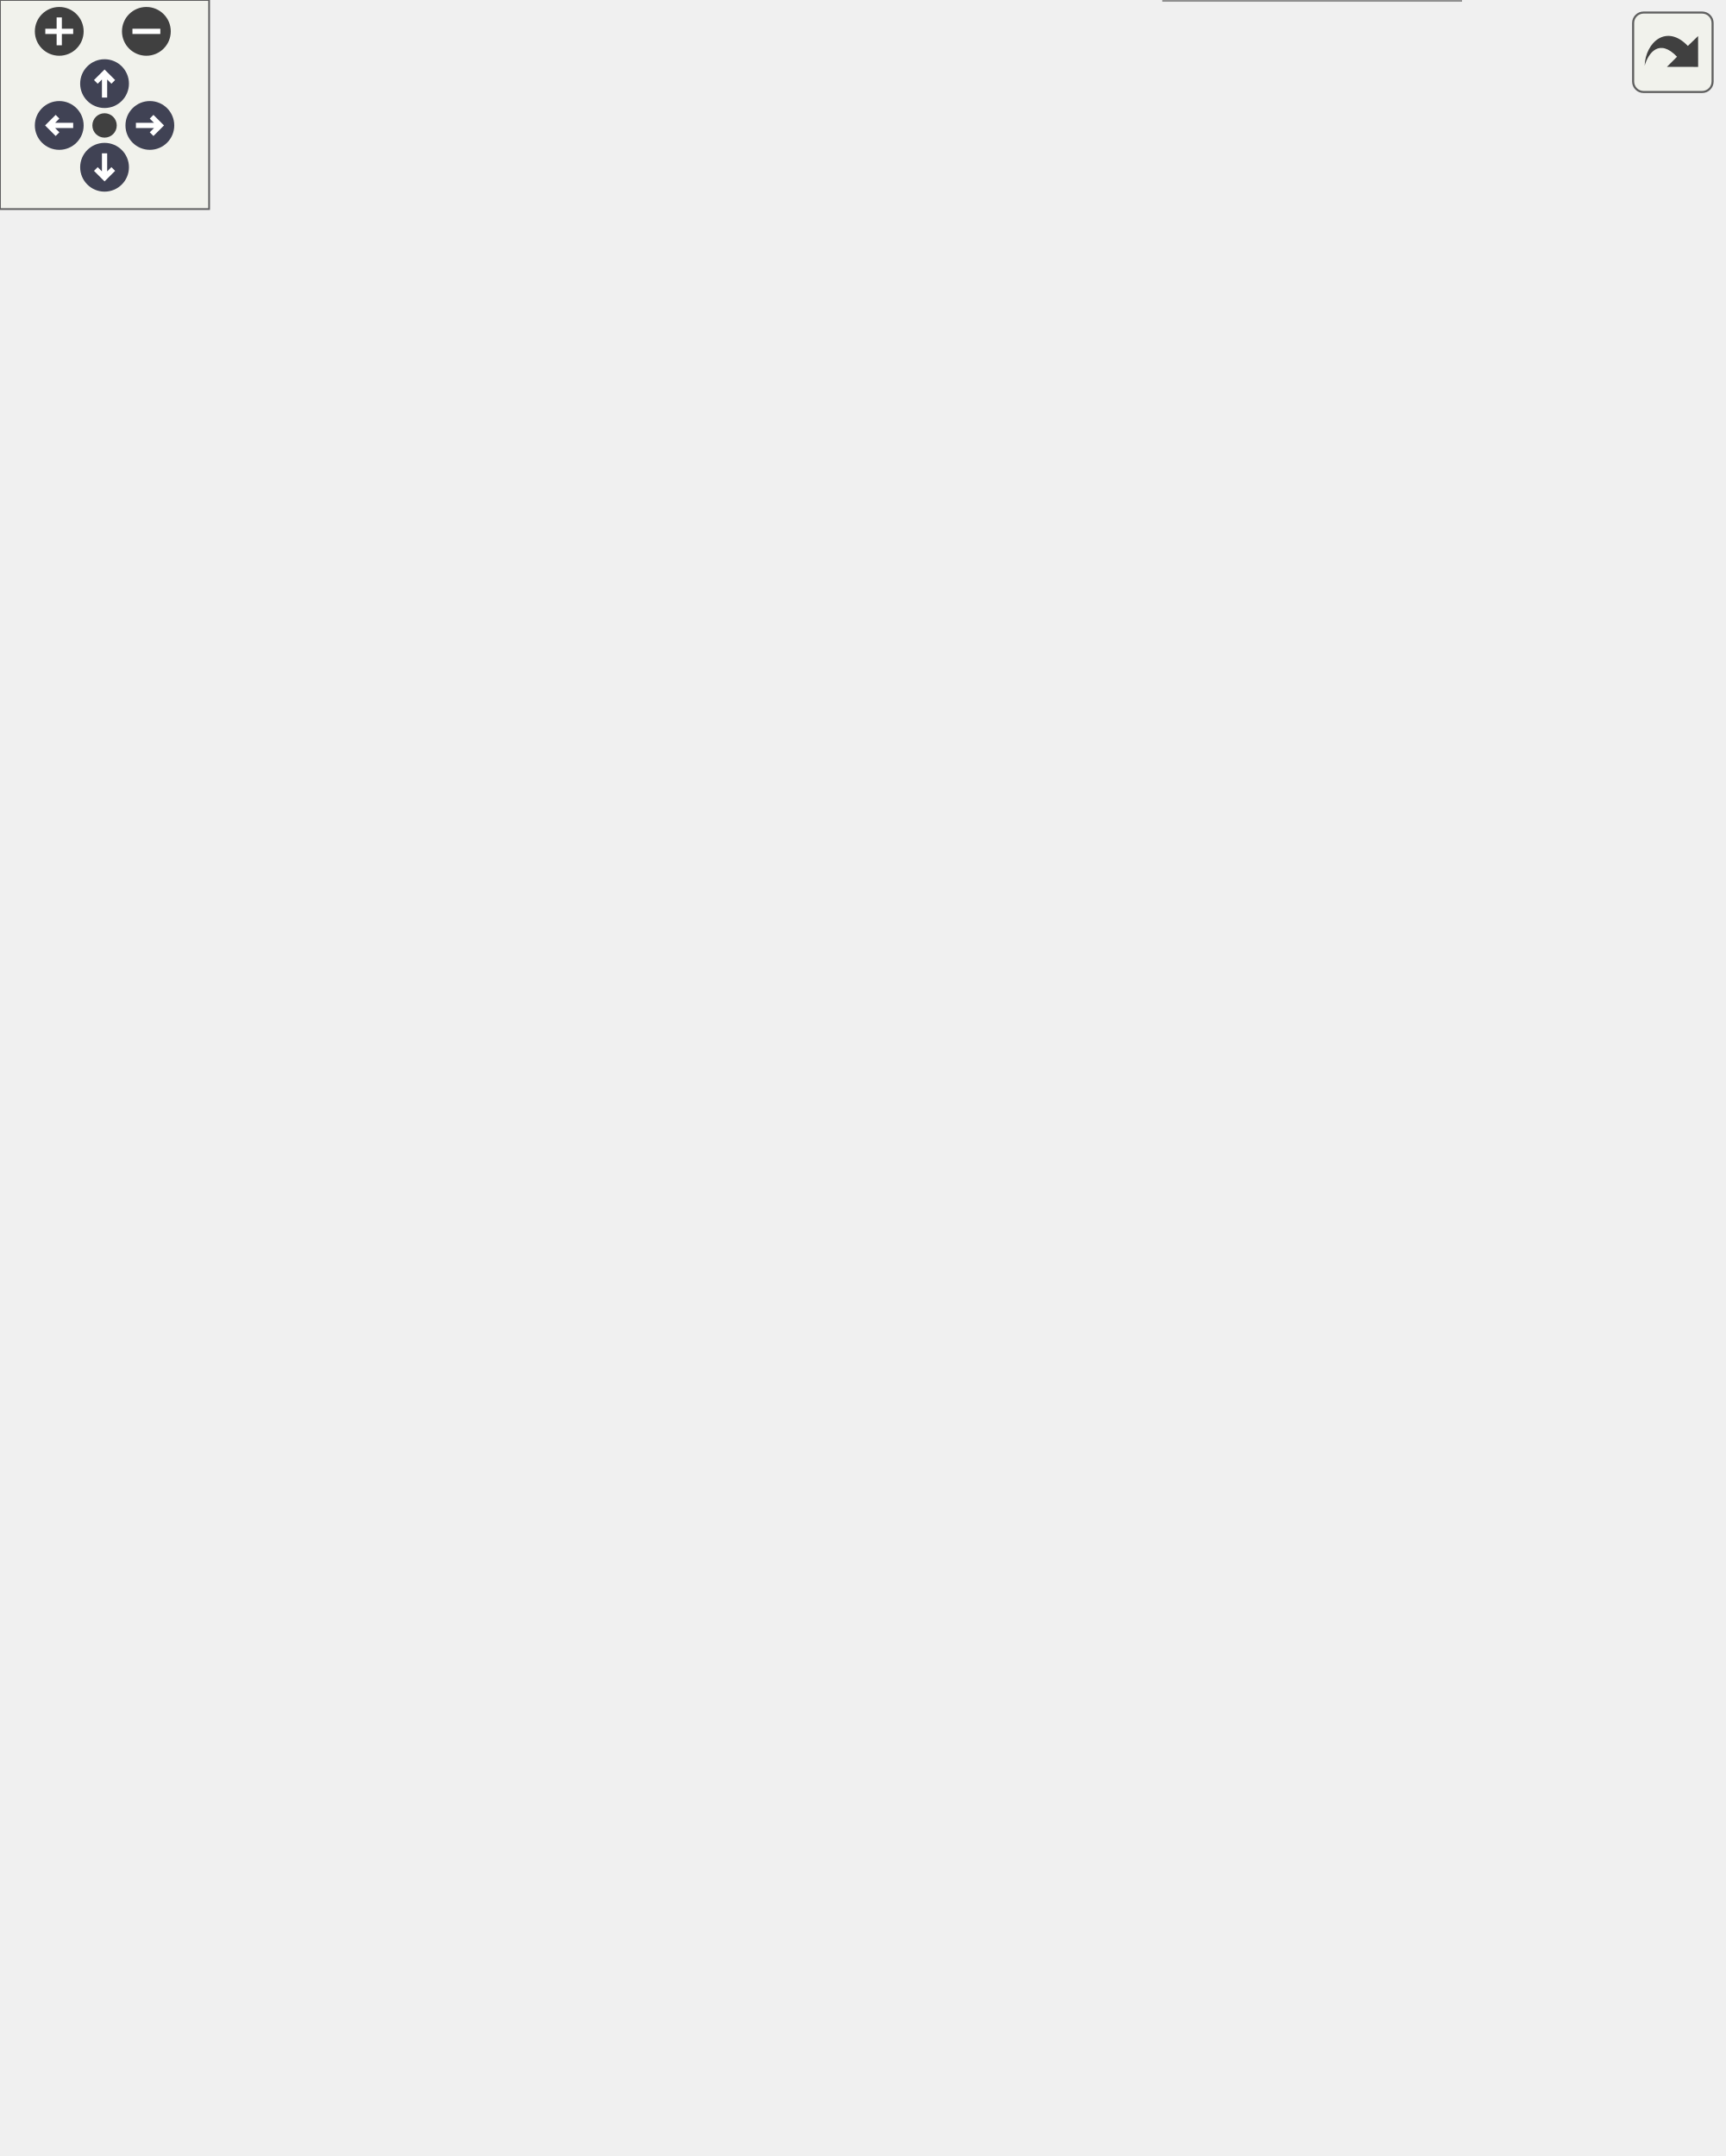
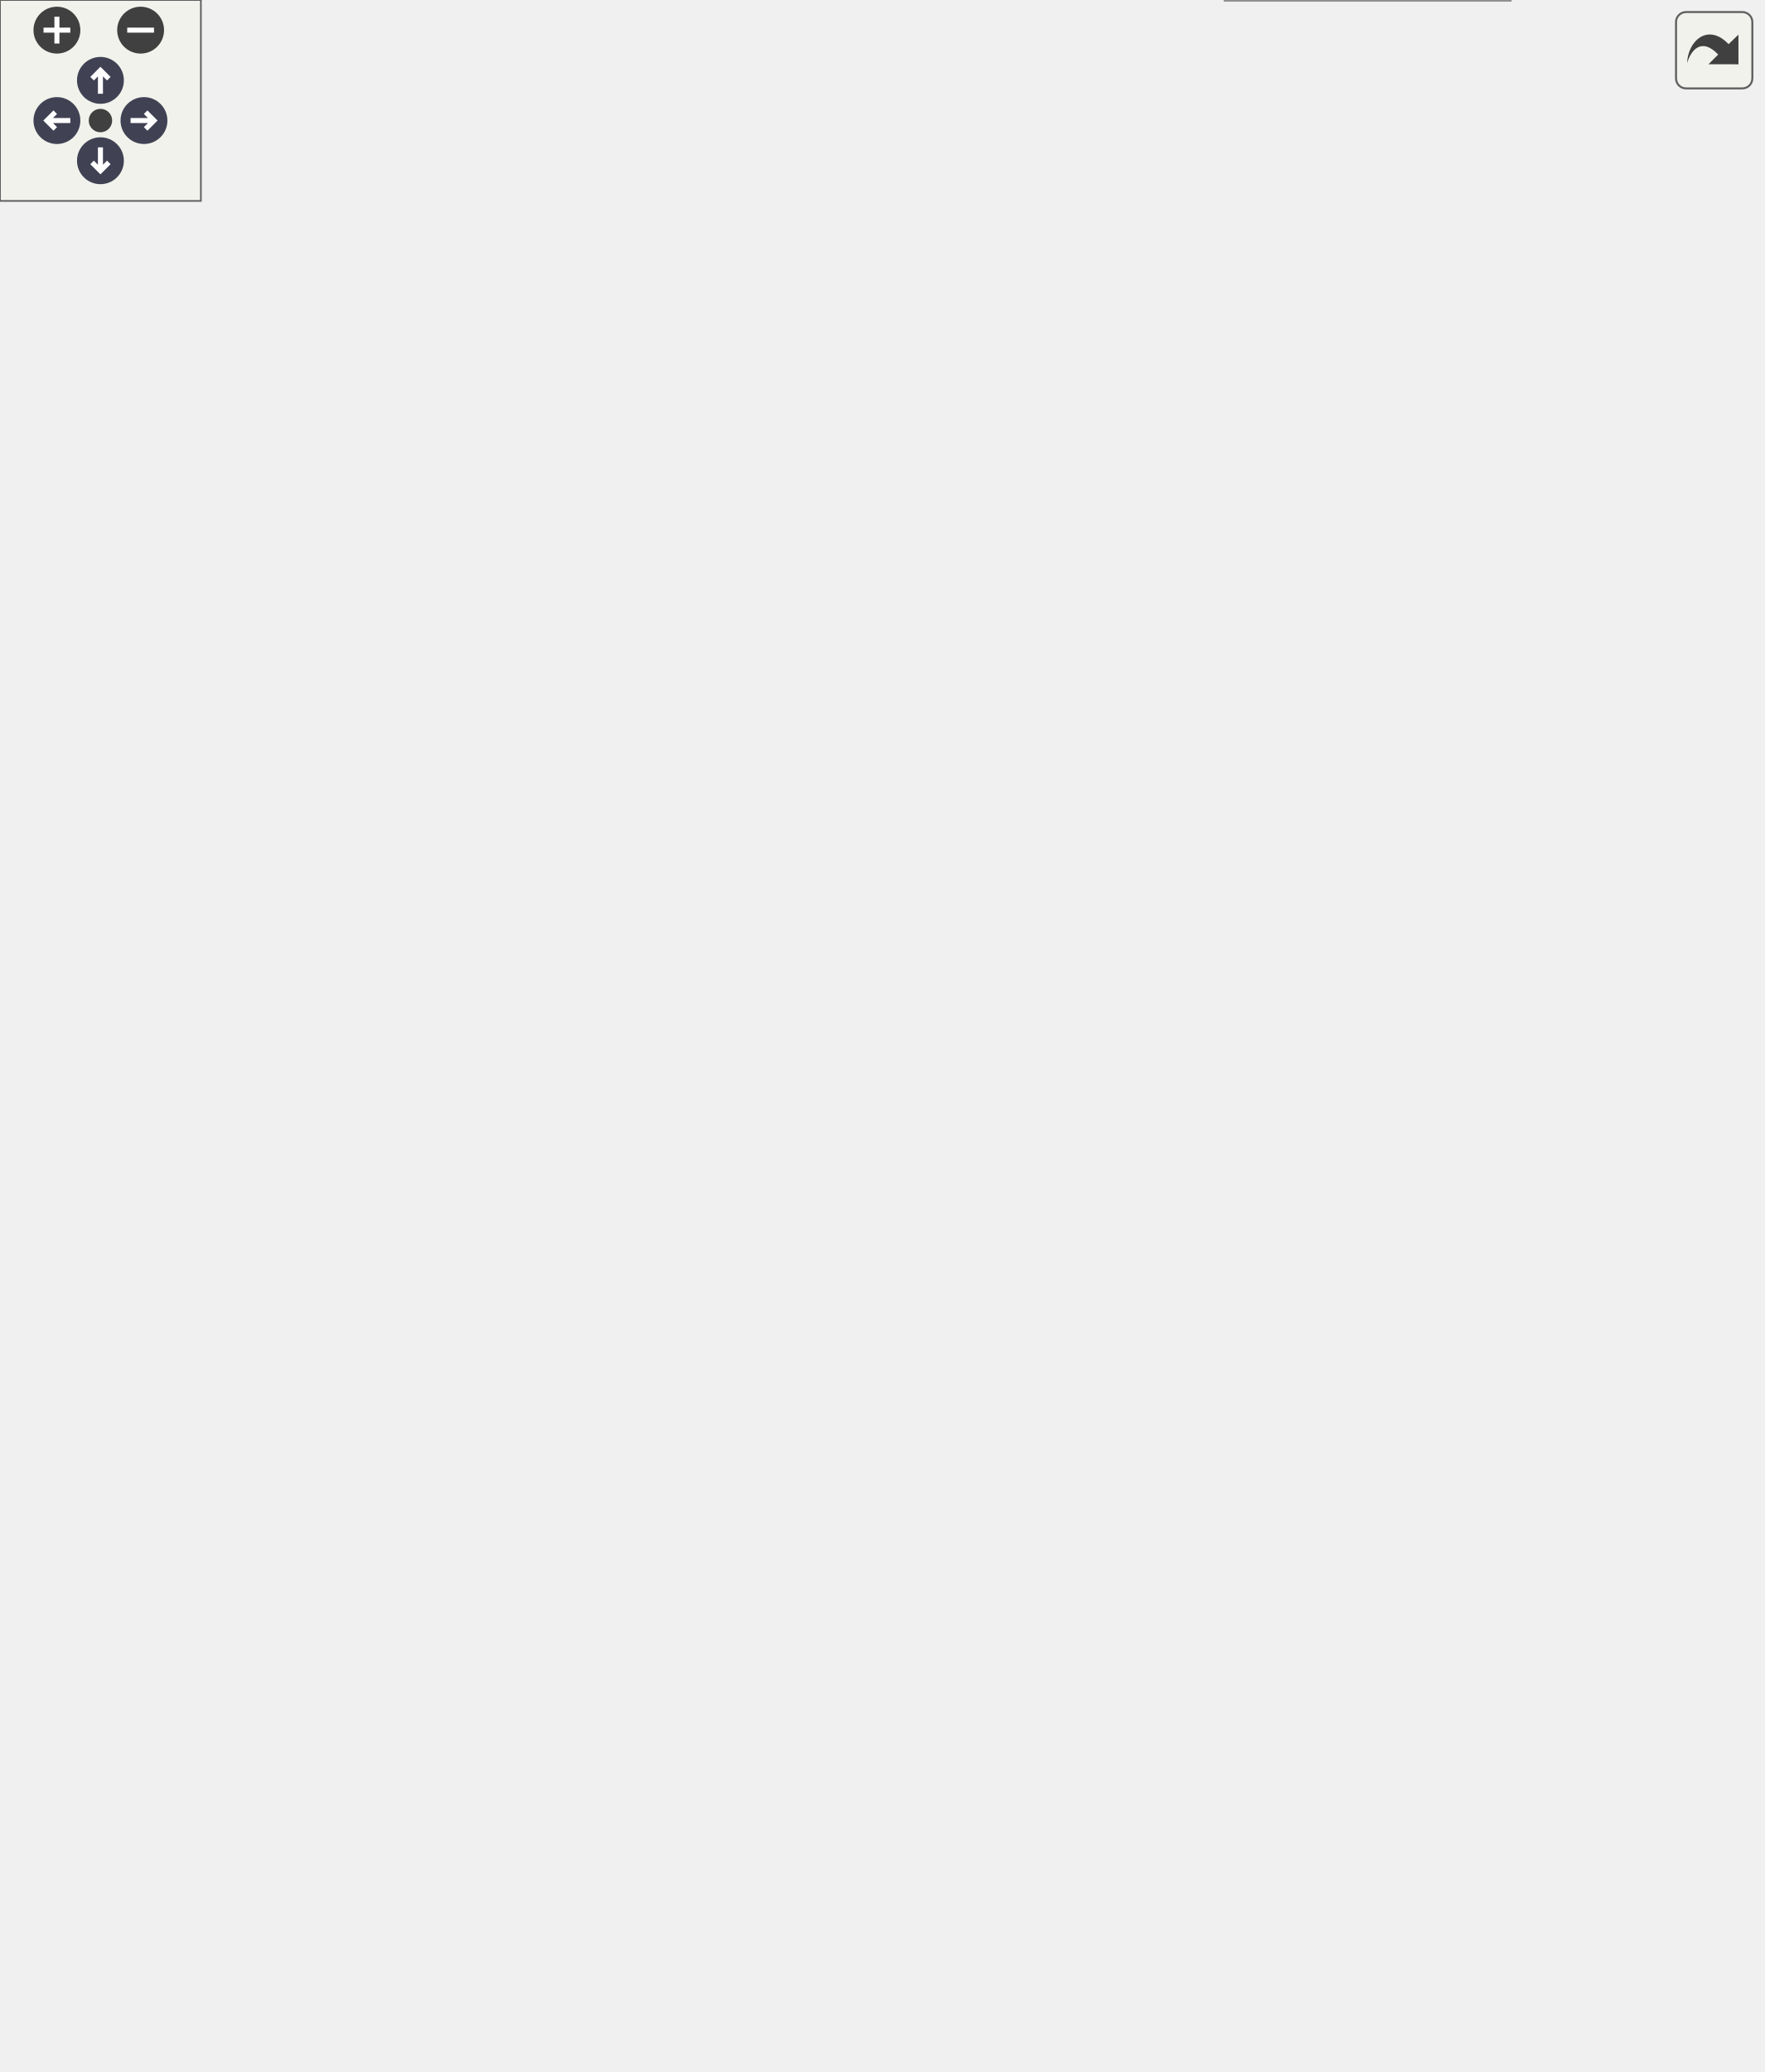
<svg xmlns="http://www.w3.org/2000/svg" xmlns:xlink="http://www.w3.org/1999/xlink" id="main" version="1.1" xml:space="preserve">
  <style type="text/css">
.node, .edge {opacity: 0.7;}
.node.selected, .edge.selected {opacity: 1;}
.edge:hover path { stroke: red; }
.edge:hover polygon { stroke: red; fill: red; }
</style>
  <defs>
    <circle id="rim" cx="0" cy="0" r="7" />
    <circle id="rim2" cx="0" cy="0" r="3.5" />
    <g id="zoomPlus">
      <use xlink:href="#rim" fill="#404040">
        <set attributeName="fill" to="#808080" begin="zoomplus.mouseover" end="zoomplus.mouseout" />
      </use>
      <path d="M-4,0h8M0,-4v8" fill="none" stroke="white" stroke-width="1.5" pointer-events="none" />
    </g>
    <g id="zoomMin">
      <use xlink:href="#rim" fill="#404040">
        <set attributeName="fill" to="#808080" begin="zoomminus.mouseover" end="zoomminus.mouseout" />
      </use>
      <path d="M-4,0h8" fill="none" stroke="white" stroke-width="1.5" pointer-events="none" />
    </g>
    <g id="arrowUp" transform="translate(30 24)">
      <use xlink:href="#rim" />
      <path pointer-events="none" fill="none" stroke="white" stroke-width="1.5" d="M0,-3.0v7 M-2.5,-0.5L0,-3.0L2.5,-0.5" />
    </g>
    <g id="arrowRight" transform="rotate(90) translate(36 -43)">
      <use xlink:href="#rim" />
      <path pointer-events="none" fill="none" stroke="white" stroke-width="1.5" d="M0,-3.0v7 M-2.5,-0.5L0,-3.0L2.5,-0.5" />
    </g>
    <g id="arrowDown" transform="rotate(180) translate(-30 -48)">
      <use xlink:href="#rim" />
      <path pointer-events="none" fill="none" stroke="white" stroke-width="1.5" d="M0,-3.0v7 M-2.5,-0.5L0,-3.0L2.5,-0.5" />
    </g>
    <g id="arrowLeft" transform="rotate(270) translate(-36 17)">
      <use xlink:href="#rim" />
      <path pointer-events="none" fill="none" stroke="white" stroke-width="1.5" d="M0,-3.0v7 M-2.5,-0.5L0,-3.0L2.5,-0.5" />
    </g>
    <g id="resetDef">
      <use xlink:href="#rim2" fill="#404040">
        <set attributeName="fill" to="#808080" begin="reset.mouseover" end="reset.mouseout" />
      </use>
    </g>
  </defs>
  <svg id="graph" class="graph">
    <g id="viewport">
      <g id="Node000001" class="node">
        <g id="a_Node000001">
          <a xlink:title="Implementation of a Storage device to interface with an SD card.">
-             <polygon fill="#999999" stroke="transparent" points="419,-94 334,-94 334,0 419,0 419,-94" />
-             <text text-anchor="start" x="351" y="-82" font-family="Helvetica,sans-Serif" font-size="10.00">SDStorage</text>
-             <text text-anchor="start" x="375" y="-67" font-family="Helvetica,sans-Serif" font-size="10.00"> </text>
-             <text text-anchor="start" x="338.5" y="-52" font-family="Helvetica,sans-Serif" font-size="10.00">+</text>
-             <text text-anchor="start" x="351.5" y="-52" font-family="Helvetica,sans-Serif" font-size="10.00">SDStorage()</text>
-             <text text-anchor="start" x="338.5" y="-37" font-family="Helvetica,sans-Serif" font-size="10.00">+</text>
-             <text text-anchor="start" x="351.5" y="-37" font-family="Helvetica,sans-Serif" font-size="10.00">verify()</text>
-             <text text-anchor="start" x="338.5" y="-22" font-family="Helvetica,sans-Serif" font-size="10.00">+</text>
-             <text text-anchor="start" x="351.5" y="-22" font-family="Helvetica,sans-Serif" font-size="10.00">store()</text>
-             <text text-anchor="start" x="338.5" y="-7" font-family="Helvetica,sans-Serif" font-size="10.00">+</text>
-             <text text-anchor="start" x="351.5" y="-7" font-family="Helvetica,sans-Serif" font-size="10.00">storePacket()</text>
-             <polygon fill="#666666" stroke="#666666" points="334.5,-77 334.5,-77 419.5,-77 419.5,-77 334.5,-77" />
-             <polygon fill="#666666" stroke="#666666" points="334.5,-62 334.5,-62 419.5,-62 419.5,-62 334.5,-62" />
-             <polygon fill="none" stroke="#666666" points="334,0 334,-94 419,-94 419,0 334,0" />
+             <polygon fill="#999999" stroke="transparent" points="451,-94 366,-94 366,0 451,0 451,-94" />
+             <text text-anchor="start" x="383" y="-82" font-family="Helvetica,sans-Serif" font-size="10.00">SDStorage</text>
+             <text text-anchor="start" x="407" y="-67" font-family="Helvetica,sans-Serif" font-size="10.00"> </text>
+             <text text-anchor="start" x="370.5" y="-52" font-family="Helvetica,sans-Serif" font-size="10.00">+</text>
+             <text text-anchor="start" x="383.5" y="-52" font-family="Helvetica,sans-Serif" font-size="10.00">SDStorage()</text>
+             <text text-anchor="start" x="370.5" y="-37" font-family="Helvetica,sans-Serif" font-size="10.00">+</text>
+             <text text-anchor="start" x="383.5" y="-37" font-family="Helvetica,sans-Serif" font-size="10.00">verify()</text>
+             <text text-anchor="start" x="370.5" y="-22" font-family="Helvetica,sans-Serif" font-size="10.00">+</text>
+             <text text-anchor="start" x="383.5" y="-22" font-family="Helvetica,sans-Serif" font-size="10.00">store()</text>
+             <text text-anchor="start" x="370.5" y="-7" font-family="Helvetica,sans-Serif" font-size="10.00">+</text>
+             <text text-anchor="start" x="383.5" y="-7" font-family="Helvetica,sans-Serif" font-size="10.00">storePacket()</text>
+             <polygon fill="#666666" stroke="#666666" points="366.5,-77 366.5,-77 451.5,-77 451.5,-77 366.5,-77" />
+             <polygon fill="#666666" stroke="#666666" points="366.5,-62 366.5,-62 451.5,-62 451.5,-62 366.5,-62" />
+             <polygon fill="none" stroke="#666666" points="366,0 366,-94 451,-94 451,0 366,0" />
          </a>
        </g>
      </g>
      <g id="Node000002" class="node">
        <g id="a_Node000002">
          <a xlink:href="classStorage.html" target="_top" xlink:title="Parent class for all data storage devices (sd card, radio, etc)">
-             <polygon fill="white" stroke="transparent" points="326,-235 241,-235 241,-141 326,-141 326,-235" />
-             <text text-anchor="start" x="265" y="-223" font-family="Helvetica,sans-Serif" font-size="10.00">Storage</text>
-             <text text-anchor="start" x="282" y="-208" font-family="Helvetica,sans-Serif" font-size="10.00"> </text>
-             <text text-anchor="start" x="245.5" y="-193" font-family="Helvetica,sans-Serif" font-size="10.00">+</text>
-             <text text-anchor="start" x="258.5" y="-193" font-family="Helvetica,sans-Serif" font-size="10.00">Storage()</text>
-             <text text-anchor="start" x="245.5" y="-178" font-family="Helvetica,sans-Serif" font-size="10.00">+</text>
-             <text text-anchor="start" x="258.5" y="-178" font-family="Helvetica,sans-Serif" font-size="10.00">verify()</text>
-             <text text-anchor="start" x="245.5" y="-163" font-family="Helvetica,sans-Serif" font-size="10.00">+</text>
-             <text text-anchor="start" x="258.5" y="-163" font-family="Helvetica,sans-Serif" font-size="10.00">store()</text>
-             <text text-anchor="start" x="245.5" y="-148" font-family="Helvetica,sans-Serif" font-size="10.00">+</text>
-             <text text-anchor="start" x="258.5" y="-148" font-family="Helvetica,sans-Serif" font-size="10.00">storePacket()</text>
-             <polygon fill="#666666" stroke="#666666" points="241.5,-218 241.5,-218 326.5,-218 326.5,-218 241.5,-218" />
-             <polygon fill="#666666" stroke="#666666" points="241.5,-203 241.5,-203 326.5,-203 326.5,-203 241.5,-203" />
-             <polygon fill="none" stroke="#666666" points="241,-141 241,-235 326,-235 326,-141 241,-141" />
+             <polygon fill="white" stroke="transparent" points="357,-235 272,-235 272,-141 357,-141 357,-235" />
+             <text text-anchor="start" x="296" y="-223" font-family="Helvetica,sans-Serif" font-size="10.00">Storage</text>
+             <text text-anchor="start" x="313" y="-208" font-family="Helvetica,sans-Serif" font-size="10.00"> </text>
+             <text text-anchor="start" x="276.5" y="-193" font-family="Helvetica,sans-Serif" font-size="10.00">+</text>
+             <text text-anchor="start" x="289.5" y="-193" font-family="Helvetica,sans-Serif" font-size="10.00">Storage()</text>
+             <text text-anchor="start" x="276.5" y="-178" font-family="Helvetica,sans-Serif" font-size="10.00">+</text>
+             <text text-anchor="start" x="289.5" y="-178" font-family="Helvetica,sans-Serif" font-size="10.00">verify()</text>
+             <text text-anchor="start" x="276.5" y="-163" font-family="Helvetica,sans-Serif" font-size="10.00">+</text>
+             <text text-anchor="start" x="289.5" y="-163" font-family="Helvetica,sans-Serif" font-size="10.00">store()</text>
+             <text text-anchor="start" x="276.5" y="-148" font-family="Helvetica,sans-Serif" font-size="10.00">+</text>
+             <text text-anchor="start" x="289.5" y="-148" font-family="Helvetica,sans-Serif" font-size="10.00">storePacket()</text>
+             <polygon fill="#666666" stroke="#666666" points="272.5,-218 272.5,-218 357.5,-218 357.5,-218 272.5,-218" />
+             <polygon fill="#666666" stroke="#666666" points="272.5,-203 272.5,-203 357.5,-203 357.5,-203 272.5,-203" />
+             <polygon fill="none" stroke="#666666" points="272,-141 272,-235 357,-235 357,-141 272,-141" />
          </a>
        </g>
      </g>
      <g id="edge1_Node000001_Node000002" class="edge">
        <g id="a_edge1_Node000001_Node000002">
          <a xlink:title=" ">
-             <path fill="none" stroke="#63b8ff" d="M320.22,-132.12C328.64,-119.53 337.52,-106.26 345.67,-94.08" />
-             <polygon fill="none" stroke="#63b8ff" points="317.12,-130.46 314.47,-140.72 322.94,-134.35 317.12,-130.46" />
+             <path fill="none" stroke="#63b8ff" d="M351.61,-132.12C360.13,-119.53 369.1,-106.26 377.34,-94.08" />
+             <polygon fill="none" stroke="#63b8ff" points="348.5,-130.47 345.8,-140.72 354.3,-134.39 348.5,-130.47" />
          </a>
        </g>
      </g>
      <g id="Node000003" class="node">
        <g id="a_Node000003">
          <a xlink:href="classDevice.html" target="_top" xlink:title="Implements the recovery system for Sensor and Storage objects.">
-             <polygon fill="white" stroke="transparent" points="278,-451 155,-451 155,-282 278,-282 278,-451" />
-             <text text-anchor="start" x="200" y="-438.5" font-family="Helvetica,sans-Serif" font-size="10.00">Device</text>
-             <text text-anchor="start" x="215" y="-423.5" font-family="Helvetica,sans-Serif" font-size="10.00"> </text>
-             <text text-anchor="start" x="159.5" y="-408.5" font-family="Helvetica,sans-Serif" font-size="10.00">+</text>
-             <text text-anchor="start" x="172.5" y="-408.5" font-family="Helvetica,sans-Serif" font-size="10.00">Device()</text>
-             <text text-anchor="start" x="159.5" y="-393.5" font-family="Helvetica,sans-Serif" font-size="10.00">+</text>
-             <text text-anchor="start" x="172.5" y="-393.5" font-family="Helvetica,sans-Serif" font-size="10.00">Device()</text>
-             <text text-anchor="start" x="159.5" y="-378.5" font-family="Helvetica,sans-Serif" font-size="10.00">+</text>
-             <text text-anchor="start" x="172.5" y="-378.5" font-family="Helvetica,sans-Serif" font-size="10.00">getDeviceName()</text>
-             <text text-anchor="start" x="159.5" y="-363.5" font-family="Helvetica,sans-Serif" font-size="10.00">+</text>
-             <text text-anchor="start" x="172.5" y="-363.5" font-family="Helvetica,sans-Serif" font-size="10.00">verify()</text>
-             <text text-anchor="start" x="159.5" y="-348.5" font-family="Helvetica,sans-Serif" font-size="10.00">+</text>
-             <text text-anchor="start" x="172.5" y="-348.5" font-family="Helvetica,sans-Serif" font-size="10.00">getVerified()</text>
-             <text text-anchor="start" x="159.5" y="-333.5" font-family="Helvetica,sans-Serif" font-size="10.00">+</text>
-             <text text-anchor="start" x="172.5" y="-333.5" font-family="Helvetica,sans-Serif" font-size="10.00">recoveryConfig()</text>
-             <text text-anchor="start" x="159.5" y="-318.5" font-family="Helvetica,sans-Serif" font-size="10.00">+</text>
-             <text text-anchor="start" x="172.5" y="-318.5" font-family="Helvetica,sans-Serif" font-size="10.00">setWaitFactor()</text>
-             <text text-anchor="start" x="159.5" y="-303.5" font-family="Helvetica,sans-Serif" font-size="10.00">+</text>
-             <text text-anchor="start" x="172.5" y="-303.5" font-family="Helvetica,sans-Serif" font-size="10.00">setMaxAttempts()</text>
-             <text text-anchor="start" x="159.5" y="-288.5" font-family="Helvetica,sans-Serif" font-size="10.00">+</text>
-             <text text-anchor="start" x="172.5" y="-288.5" font-family="Helvetica,sans-Serif" font-size="10.00">attemptConnection()</text>
-             <polygon fill="#666666" stroke="#666666" points="155.5,-433.5 155.5,-433.5 278.5,-433.5 278.5,-433.5 155.5,-433.5" />
-             <polygon fill="#666666" stroke="#666666" points="155.5,-418.5 155.5,-418.5 278.5,-418.5 278.5,-418.5 155.5,-418.5" />
-             <polygon fill="none" stroke="#666666" points="155,-282 155,-451 278,-451 278,-282 155,-282" />
+             <polygon fill="white" stroke="transparent" points="306,-451 183,-451 183,-282 306,-282 306,-451" />
+             <text text-anchor="start" x="228" y="-438.5" font-family="Helvetica,sans-Serif" font-size="10.00">Device</text>
+             <text text-anchor="start" x="243" y="-423.5" font-family="Helvetica,sans-Serif" font-size="10.00"> </text>
+             <text text-anchor="start" x="187.5" y="-408.5" font-family="Helvetica,sans-Serif" font-size="10.00">+</text>
+             <text text-anchor="start" x="200.5" y="-408.5" font-family="Helvetica,sans-Serif" font-size="10.00">Device()</text>
+             <text text-anchor="start" x="187.5" y="-393.5" font-family="Helvetica,sans-Serif" font-size="10.00">+</text>
+             <text text-anchor="start" x="200.5" y="-393.5" font-family="Helvetica,sans-Serif" font-size="10.00">Device()</text>
+             <text text-anchor="start" x="187.5" y="-378.5" font-family="Helvetica,sans-Serif" font-size="10.00">+</text>
+             <text text-anchor="start" x="200.5" y="-378.5" font-family="Helvetica,sans-Serif" font-size="10.00">getDeviceName()</text>
+             <text text-anchor="start" x="187.5" y="-363.5" font-family="Helvetica,sans-Serif" font-size="10.00">+</text>
+             <text text-anchor="start" x="200.5" y="-363.5" font-family="Helvetica,sans-Serif" font-size="10.00">verify()</text>
+             <text text-anchor="start" x="187.5" y="-348.5" font-family="Helvetica,sans-Serif" font-size="10.00">+</text>
+             <text text-anchor="start" x="200.5" y="-348.5" font-family="Helvetica,sans-Serif" font-size="10.00">getVerified()</text>
+             <text text-anchor="start" x="187.5" y="-333.5" font-family="Helvetica,sans-Serif" font-size="10.00">+</text>
+             <text text-anchor="start" x="200.5" y="-333.5" font-family="Helvetica,sans-Serif" font-size="10.00">recoveryConfig()</text>
+             <text text-anchor="start" x="187.5" y="-318.5" font-family="Helvetica,sans-Serif" font-size="10.00">+</text>
+             <text text-anchor="start" x="200.5" y="-318.5" font-family="Helvetica,sans-Serif" font-size="10.00">setWaitFactor()</text>
+             <text text-anchor="start" x="187.5" y="-303.5" font-family="Helvetica,sans-Serif" font-size="10.00">+</text>
+             <text text-anchor="start" x="200.5" y="-303.5" font-family="Helvetica,sans-Serif" font-size="10.00">setMaxAttempts()</text>
+             <text text-anchor="start" x="187.5" y="-288.5" font-family="Helvetica,sans-Serif" font-size="10.00">+</text>
+             <text text-anchor="start" x="200.5" y="-288.5" font-family="Helvetica,sans-Serif" font-size="10.00">attemptConnection()</text>
+             <polygon fill="#666666" stroke="#666666" points="183.5,-433.5 183.5,-433.5 306.5,-433.5 306.5,-433.5 183.5,-433.5" />
+             <polygon fill="#666666" stroke="#666666" points="183.5,-418.5 183.5,-418.5 306.5,-418.5 306.5,-418.5 183.5,-418.5" />
+             <polygon fill="none" stroke="#666666" points="183,-282 183,-451 306,-451 306,-282 183,-282" />
          </a>
        </g>
      </g>
      <g id="edge2_Node000002_Node000003" class="edge">
        <g id="a_edge2_Node000002_Node000003">
          <a xlink:title=" ">
-             <path fill="none" stroke="#63b8ff" d="M251.8,-272.5C256.7,-259.59 261.55,-246.82 265.93,-235.3" />
-             <polygon fill="none" stroke="#63b8ff" points="248.51,-271.31 248.23,-281.9 255.06,-273.79 248.51,-271.31" />
+             <path fill="none" stroke="#63b8ff" d="M281.39,-272.5C286.5,-259.59 291.57,-246.82 296.14,-235.3" />
+             <polygon fill="none" stroke="#63b8ff" points="278.09,-271.32 277.66,-281.9 284.6,-273.9 278.09,-271.32" />
          </a>
        </g>
      </g>
      <g id="Node000004" class="node">
        <g id="a_Node000004">
          <a xlink:title=" ">
-             <polygon fill="white" stroke="transparent" points="163,-558 84,-558 84,-509 163,-509 163,-558" />
-             <text text-anchor="start" x="89.5" y="-545.5" font-family="Helvetica,sans-Serif" font-size="10.00">unsigned long</text>
-             <text text-anchor="start" x="122" y="-530.5" font-family="Helvetica,sans-Serif" font-size="10.00"> </text>
-             <text text-anchor="start" x="122" y="-515.5" font-family="Helvetica,sans-Serif" font-size="10.00"> </text>
-             <polygon fill="#666666" stroke="#666666" points="84.5,-540.5 84.5,-540.5 163.5,-540.5 163.5,-540.5 84.5,-540.5" />
-             <polygon fill="#666666" stroke="#666666" points="84.5,-525.5 84.5,-525.5 163.5,-525.5 163.5,-525.5 84.5,-525.5" />
-             <polygon fill="none" stroke="#666666" points="84,-509 84,-558 163,-558 163,-509 84,-509" />
+             <polygon fill="white" stroke="transparent" points="79,-558 0,-558 0,-509 79,-509 79,-558" />
+             <text text-anchor="start" x="5.5" y="-545.5" font-family="Helvetica,sans-Serif" font-size="10.00">unsigned long</text>
+             <text text-anchor="start" x="38" y="-530.5" font-family="Helvetica,sans-Serif" font-size="10.00"> </text>
+             <text text-anchor="start" x="38" y="-515.5" font-family="Helvetica,sans-Serif" font-size="10.00"> </text>
+             <polygon fill="#666666" stroke="#666666" points="0.5,-540.5 0.5,-540.5 79.5,-540.5 79.5,-540.5 0.5,-540.5" />
+             <polygon fill="#666666" stroke="#666666" points="0.5,-525.5 0.5,-525.5 79.5,-525.5 79.5,-525.5 0.5,-525.5" />
+             <polygon fill="none" stroke="#666666" points="0,-509 0,-558 79,-558 79,-509 0,-509" />
          </a>
        </g>
      </g>
      <g id="edge3_Node000003_Node000004" class="edge">
        <g id="a_edge3_Node000003_Node000004">
          <a xlink:title=" ">
-             <path fill="none" stroke="#63b8ff" d="M128.54,-508.86C131.66,-496.59 136.26,-481.58 142.5,-469 144.46,-465.06 146.56,-461.1 148.79,-457.17" />
-             <polygon fill="none" stroke="#63b8ff" points="148.81,-457.13 148.42,-449.93 154.92,-446.8 155.3,-454 148.81,-457.13" />
-           </a>
-         </g>
-         <text text-anchor="middle" x="177.5" y="-483" font-family="Helvetica,sans-Serif" font-size="10.00" fill="grey"> -last_attempt</text>
-         <text text-anchor="middle" x="177.5" y="-472" font-family="Helvetica,sans-Serif" font-size="10.00" fill="grey">-wait_factor</text>
+             <path fill="none" stroke="#63b8ff" d="M46.39,-508.75C51.04,-495.86 58.23,-480.3 68.5,-469 96.77,-437.92 136.83,-413.79 171.59,-396.87" />
+             <polygon fill="none" stroke="#63b8ff" points="171.83,-396.76 175.54,-390.58 182.67,-391.63 178.96,-397.81 171.83,-396.76" />
+           </a>
+         </g>
+         <text text-anchor="middle" x="103.5" y="-483" font-family="Helvetica,sans-Serif" font-size="10.00" fill="grey"> -last_attempt</text>
+         <text text-anchor="middle" x="103.5" y="-472" font-family="Helvetica,sans-Serif" font-size="10.00" fill="grey">-wait_factor</text>
      </g>
      <g id="Node000005" class="node">
        <g id="a_Node000005">
          <a xlink:title=" ">
-             <polygon fill="white" stroke="transparent" points="23,-558 0,-558 0,-509 23,-509 23,-558" />
-             <text text-anchor="start" x="5.5" y="-545.5" font-family="Helvetica,sans-Serif" font-size="10.00">int</text>
-             <text text-anchor="start" x="10" y="-530.5" font-family="Helvetica,sans-Serif" font-size="10.00"> </text>
-             <text text-anchor="start" x="10" y="-515.5" font-family="Helvetica,sans-Serif" font-size="10.00"> </text>
-             <polygon fill="#666666" stroke="#666666" points="0.5,-540.5 0.5,-540.5 23.5,-540.5 23.5,-540.5 0.5,-540.5" />
-             <polygon fill="#666666" stroke="#666666" points="0.5,-525.5 0.5,-525.5 23.5,-525.5 23.5,-525.5 0.5,-525.5" />
-             <polygon fill="none" stroke="#666666" points="0,-509 0,-558 23,-558 23,-509 0,-509" />
+             <polygon fill="white" stroke="transparent" points="144,-558 121,-558 121,-509 144,-509 144,-558" />
+             <text text-anchor="start" x="126.5" y="-545.5" font-family="Helvetica,sans-Serif" font-size="10.00">int</text>
+             <text text-anchor="start" x="131" y="-530.5" font-family="Helvetica,sans-Serif" font-size="10.00"> </text>
+             <text text-anchor="start" x="131" y="-515.5" font-family="Helvetica,sans-Serif" font-size="10.00"> </text>
+             <polygon fill="#666666" stroke="#666666" points="121.5,-540.5 121.5,-540.5 144.5,-540.5 144.5,-540.5 121.5,-540.5" />
+             <polygon fill="#666666" stroke="#666666" points="121.5,-525.5 121.5,-525.5 144.5,-525.5 144.5,-525.5 121.5,-525.5" />
+             <polygon fill="none" stroke="#666666" points="121,-509 121,-558 144,-558 144,-509 121,-509" />
          </a>
        </g>
      </g>
      <g id="edge4_Node000003_Node000005" class="edge">
        <g id="a_edge4_Node000003_Node000005">
          <a xlink:title=" ">
-             <path fill="none" stroke="#63b8ff" d="M18.81,-508.76C23.67,-495.87 31.1,-480.31 41.5,-469 69.7,-438.32 109.36,-414.27 143.79,-397.3" />
-             <polygon fill="none" stroke="#63b8ff" points="143.94,-397.23 147.62,-391.03 154.76,-392.04 151.08,-398.24 143.94,-397.23" />
-           </a>
-         </g>
-         <text text-anchor="middle" x="86" y="-483" font-family="Helvetica,sans-Serif" font-size="10.00" fill="grey"> -attempt_number</text>
-         <text text-anchor="middle" x="86" y="-472" font-family="Helvetica,sans-Serif" font-size="10.00" fill="grey">-max_attempts</text>
+             <path fill="none" stroke="#63b8ff" d="M136.9,-508.86C139.85,-496.45 144.51,-481.31 151.5,-469 158.12,-457.34 166.29,-445.93 175.03,-435.2" />
+             <polygon fill="none" stroke="#63b8ff" points="175.09,-435.13 175.91,-427.96 182.84,-425.96 182.02,-433.13 175.09,-435.13" />
+           </a>
+         </g>
+         <text text-anchor="middle" x="196" y="-483" font-family="Helvetica,sans-Serif" font-size="10.00" fill="grey"> -attempt_number</text>
+         <text text-anchor="middle" x="196" y="-472" font-family="Helvetica,sans-Serif" font-size="10.00" fill="grey">-max_attempts</text>
      </g>
      <g id="Node000006" class="node">
        <g id="a_Node000006">
          <a xlink:title=" ">
-             <polygon fill="white" stroke="transparent" points="352,-558 313,-558 313,-509 352,-509 352,-558" />
-             <text text-anchor="start" x="318.5" y="-545.5" font-family="Helvetica,sans-Serif" font-size="10.00">String</text>
-             <text text-anchor="start" x="331" y="-530.5" font-family="Helvetica,sans-Serif" font-size="10.00"> </text>
-             <text text-anchor="start" x="331" y="-515.5" font-family="Helvetica,sans-Serif" font-size="10.00"> </text>
-             <polygon fill="#666666" stroke="#666666" points="313.5,-540.5 313.5,-540.5 352.5,-540.5 352.5,-540.5 313.5,-540.5" />
-             <polygon fill="#666666" stroke="#666666" points="313.5,-525.5 313.5,-525.5 352.5,-525.5 352.5,-525.5 313.5,-525.5" />
-             <polygon fill="none" stroke="#666666" points="313,-509 313,-558 352,-558 352,-509 313,-509" />
-           </a>
-         </g>
-       </g>
-       <g id="edge7_Node000001_Node000006" class="edge">
-         <g id="a_edge7_Node000001_Node000006">
-           <a xlink:title=" ">
-             <path fill="none" stroke="#63b8ff" d="M352.29,-510.17C356.41,-504.31 360.2,-497.73 362.5,-491 407.42,-359.33 395.87,-192.68 385.21,-106.13" />
-             <polygon fill="none" stroke="#63b8ff" points="385.21,-106.11 380.48,-100.67 383.69,-94.21 388.42,-99.65 385.21,-106.11" />
-           </a>
-         </g>
-         <text text-anchor="middle" x="422" y="-256" font-family="Helvetica,sans-Serif" font-size="10.00" fill="grey"> -file_name</text>
+             <polygon fill="white" stroke="transparent" points="260.5,-558 228.5,-558 228.5,-509 260.5,-509 260.5,-558" />
+             <text text-anchor="start" x="233.5" y="-545.5" font-family="Helvetica,sans-Serif" font-size="10.00">bool</text>
+             <text text-anchor="start" x="242.5" y="-530.5" font-family="Helvetica,sans-Serif" font-size="10.00"> </text>
+             <text text-anchor="start" x="242.5" y="-515.5" font-family="Helvetica,sans-Serif" font-size="10.00"> </text>
+             <polygon fill="#666666" stroke="#666666" points="228.5,-540.5 228.5,-540.5 260.5,-540.5 260.5,-540.5 228.5,-540.5" />
+             <polygon fill="#666666" stroke="#666666" points="228.5,-525.5 228.5,-525.5 260.5,-525.5 260.5,-525.5 228.5,-525.5" />
+             <polygon fill="none" stroke="#666666" points="228.5,-509 228.5,-558 260.5,-558 260.5,-509 228.5,-509" />
+           </a>
+         </g>
      </g>
      <g id="edge5_Node000003_Node000006" class="edge">
        <g id="a_edge5_Node000003_Node000006">
          <a xlink:title=" ">
-             <path fill="none" stroke="#63b8ff" d="M312.97,-515.74C305.18,-508.55 296.44,-499.79 289.5,-491 282.21,-481.76 275.12,-471.73 268.41,-461.51" />
-             <polygon fill="none" stroke="#63b8ff" points="268.31,-461.35 261.7,-458.46 261.83,-451.25 268.44,-454.14 268.31,-461.35" />
-           </a>
-         </g>
-         <text text-anchor="middle" x="326" y="-477.5" font-family="Helvetica,sans-Serif" font-size="10.00" fill="grey"> -device_name</text>
+             <path fill="none" stroke="#63b8ff" d="M244.5,-508.86C244.5,-496.45 244.5,-480.34 244.5,-463.46" />
+             <polygon fill="none" stroke="#63b8ff" points="244.5,-463.07 240.5,-457.07 244.5,-451.07 248.5,-457.07 244.5,-463.07" />
+           </a>
+         </g>
+         <text text-anchor="middle" x="269" y="-477.5" font-family="Helvetica,sans-Serif" font-size="10.00" fill="grey"> #verified</text>
      </g>
      <g id="Node000007" class="node">
        <g id="a_Node000007">
          <a xlink:title=" ">
-             <polygon fill="white" stroke="transparent" points="232.5,-558 200.5,-558 200.5,-509 232.5,-509 232.5,-558" />
-             <text text-anchor="start" x="205.5" y="-545.5" font-family="Helvetica,sans-Serif" font-size="10.00">bool</text>
-             <text text-anchor="start" x="214.5" y="-530.5" font-family="Helvetica,sans-Serif" font-size="10.00"> </text>
-             <text text-anchor="start" x="214.5" y="-515.5" font-family="Helvetica,sans-Serif" font-size="10.00"> </text>
-             <polygon fill="#666666" stroke="#666666" points="200.5,-540.5 200.5,-540.5 232.5,-540.5 232.5,-540.5 200.5,-540.5" />
-             <polygon fill="#666666" stroke="#666666" points="200.5,-525.5 200.5,-525.5 232.5,-525.5 232.5,-525.5 200.5,-525.5" />
-             <polygon fill="none" stroke="#666666" points="200.5,-509 200.5,-558 232.5,-558 232.5,-509 200.5,-509" />
-           </a>
-         </g>
+             <polygon fill="white" stroke="transparent" points="382,-558 343,-558 343,-509 382,-509 382,-558" />
+             <text text-anchor="start" x="348.5" y="-545.5" font-family="Helvetica,sans-Serif" font-size="10.00">String</text>
+             <text text-anchor="start" x="361" y="-530.5" font-family="Helvetica,sans-Serif" font-size="10.00"> </text>
+             <text text-anchor="start" x="361" y="-515.5" font-family="Helvetica,sans-Serif" font-size="10.00"> </text>
+             <polygon fill="#666666" stroke="#666666" points="343.5,-540.5 343.5,-540.5 382.5,-540.5 382.5,-540.5 343.5,-540.5" />
+             <polygon fill="#666666" stroke="#666666" points="343.5,-525.5 343.5,-525.5 382.5,-525.5 382.5,-525.5 343.5,-525.5" />
+             <polygon fill="none" stroke="#666666" points="343,-509 343,-558 382,-558 382,-509 343,-509" />
+           </a>
+         </g>
+       </g>
+       <g id="edge7_Node000001_Node000007" class="edge">
+         <g id="a_edge7_Node000001_Node000007">
+           <a xlink:title=" ">
+             <path fill="none" stroke="#63b8ff" d="M382.27,-512.08C387.17,-505.8 391.8,-498.54 394.5,-491 441.51,-359.86 429.03,-192.65 417.69,-105.97" />
+             <polygon fill="none" stroke="#63b8ff" points="417.69,-105.93 412.92,-100.52 416.07,-94.04 420.84,-99.44 417.69,-105.93" />
+           </a>
+         </g>
+         <text text-anchor="middle" x="455" y="-256" font-family="Helvetica,sans-Serif" font-size="10.00" fill="grey"> -file_name</text>
      </g>
      <g id="edge6_Node000003_Node000007" class="edge">
        <g id="a_edge6_Node000003_Node000007">
          <a xlink:title=" ">
-             <path fill="none" stroke="#63b8ff" d="M216.5,-508.86C216.5,-496.45 216.5,-480.34 216.5,-463.46" />
-             <polygon fill="none" stroke="#63b8ff" points="216.5,-463.07 212.5,-457.07 216.5,-451.07 220.5,-457.07 216.5,-463.07" />
-           </a>
-         </g>
-         <text text-anchor="middle" x="241" y="-477.5" font-family="Helvetica,sans-Serif" font-size="10.00" fill="grey"> #verified</text>
+             <path fill="none" stroke="#63b8ff" d="M342.91,-516.67C334.53,-509.36 324.98,-500.26 317.5,-491 310.04,-481.78 302.83,-471.71 296.04,-461.43" />
+             <polygon fill="none" stroke="#63b8ff" points="295.89,-461.2 289.28,-458.32 289.39,-451.11 296,-453.99 295.89,-461.2" />
+           </a>
+         </g>
+         <text text-anchor="middle" x="356" y="-477.5" font-family="Helvetica,sans-Serif" font-size="10.00" fill="grey"> #device_name</text>
      </g>
      <g id="Node000008" class="node">
        <g id="a_Node000008">
          <a xlink:title=" ">
-             <polygon fill="white" stroke="transparent" points="494,-212.5 405,-212.5 405,-163.5 494,-163.5 494,-212.5" />
-             <text text-anchor="start" x="410.5" y="-200" font-family="Helvetica,sans-Serif" font-size="10.00">SPIClassRP2040</text>
-             <text text-anchor="start" x="448" y="-185" font-family="Helvetica,sans-Serif" font-size="10.00"> </text>
-             <text text-anchor="start" x="448" y="-170" font-family="Helvetica,sans-Serif" font-size="10.00"> </text>
-             <polygon fill="#666666" stroke="#666666" points="405.5,-195 405.5,-195 494.5,-195 494.5,-195 405.5,-195" />
-             <polygon fill="#666666" stroke="#666666" points="405.5,-180 405.5,-180 494.5,-180 494.5,-180 405.5,-180" />
-             <polygon fill="none" stroke="#666666" points="405,-163.5 405,-212.5 494,-212.5 494,-163.5 405,-163.5" />
+             <polygon fill="white" stroke="transparent" points="526,-212.5 437,-212.5 437,-163.5 526,-163.5 526,-212.5" />
+             <text text-anchor="start" x="442.5" y="-200" font-family="Helvetica,sans-Serif" font-size="10.00">SPIClassRP2040</text>
+             <text text-anchor="start" x="480" y="-185" font-family="Helvetica,sans-Serif" font-size="10.00"> </text>
+             <text text-anchor="start" x="480" y="-170" font-family="Helvetica,sans-Serif" font-size="10.00"> </text>
+             <polygon fill="#666666" stroke="#666666" points="437.5,-195 437.5,-195 526.5,-195 526.5,-195 437.5,-195" />
+             <polygon fill="#666666" stroke="#666666" points="437.5,-180 437.5,-180 526.5,-180 526.5,-180 437.5,-180" />
+             <polygon fill="none" stroke="#666666" points="437,-163.5 437,-212.5 526,-212.5 526,-163.5 437,-163.5" />
          </a>
        </g>
      </g>
      <g id="edge8_Node000001_Node000008" class="edge">
        <g id="a_edge8_Node000001_Node000008">
          <a xlink:title=" ">
-             <path fill="none" stroke="#63b8ff" d="M437.12,-163.42C428.7,-147.4 417.2,-125.49 406.47,-105.06" />
-             <polygon fill="none" stroke="#63b8ff" points="406.36,-104.85 400.03,-101.4 400.78,-94.23 407.11,-97.68 406.36,-104.85" />
-           </a>
-         </g>
-         <text text-anchor="middle" x="439" y="-115" font-family="Helvetica,sans-Serif" font-size="10.00" fill="grey"> -sd_spi_1</text>
+             <path fill="none" stroke="#63b8ff" d="M469.12,-163.42C460.7,-147.4 449.2,-125.49 438.47,-105.06" />
+             <polygon fill="none" stroke="#63b8ff" points="438.36,-104.85 432.03,-101.4 432.78,-94.23 439.11,-97.68 438.36,-104.85" />
+           </a>
+         </g>
+         <text text-anchor="middle" x="471" y="-115" font-family="Helvetica,sans-Serif" font-size="10.00" fill="grey"> -sd_spi_1</text>
      </g>
    </g>
  </svg>
  <g id="navigator" transform="translate(0 0)" fill="#404254">
    <rect fill="#f2f5e9" fill-opacity="0.5" stroke="#606060" stroke-width=".5" x="0" y="0" width="60" height="60" />
    <use id="zoomplus" xlink:href="#zoomPlus" x="17" y="9" />
    <use id="zoomminus" xlink:href="#zoomMin" x="42" y="9" />
    <use id="reset" xlink:href="#resetDef" x="30" y="36" />
    <use id="arrowup" xlink:href="#arrowUp" x="0" y="0" />
    <use id="arrowright" xlink:href="#arrowRight" x="0" y="0" />
    <use id="arrowdown" xlink:href="#arrowDown" x="0" y="0" />
    <use id="arrowleft" xlink:href="#arrowLeft" x="0" y="0" />
  </g>
  <svg viewBox="0 0 15 15" width="100%" height="30px" preserveAspectRatio="xMaxYMin meet">
    <g id="arrow_out" transform="scale(0.3 0.3)">
      <a xlink:href="classSDStorage__coll__graph_org.svg" target="_base">
        <rect id="button" ry="5" rx="5" y="6" x="6" height="38" width="38" fill="#f2f5e9" fill-opacity="0.5" stroke="#606060" stroke-width="1.0" />
        <path id="arrow" d="M 11.5,31.437 C 11.94,20.098 22.043,11.323 32.159,21.979 L 37.069,17.246 C 37.069,17.246 37.088,32 37.088,32 L 22.16,31.978 C 22.16,31.978 26.998,27.14 26.998,27.14 C 18.529,18.264 13.292,25.23 11.5,31.437 z" style="fill:#404040;" />
      </a>
    </g>
  </svg>
  <style type="text/css">

[data-mouse-over-selected='false'] { opacity: 0.7; }
[data-mouse-over-selected='true']  { opacity: 1.0; }

</style>
</svg>
